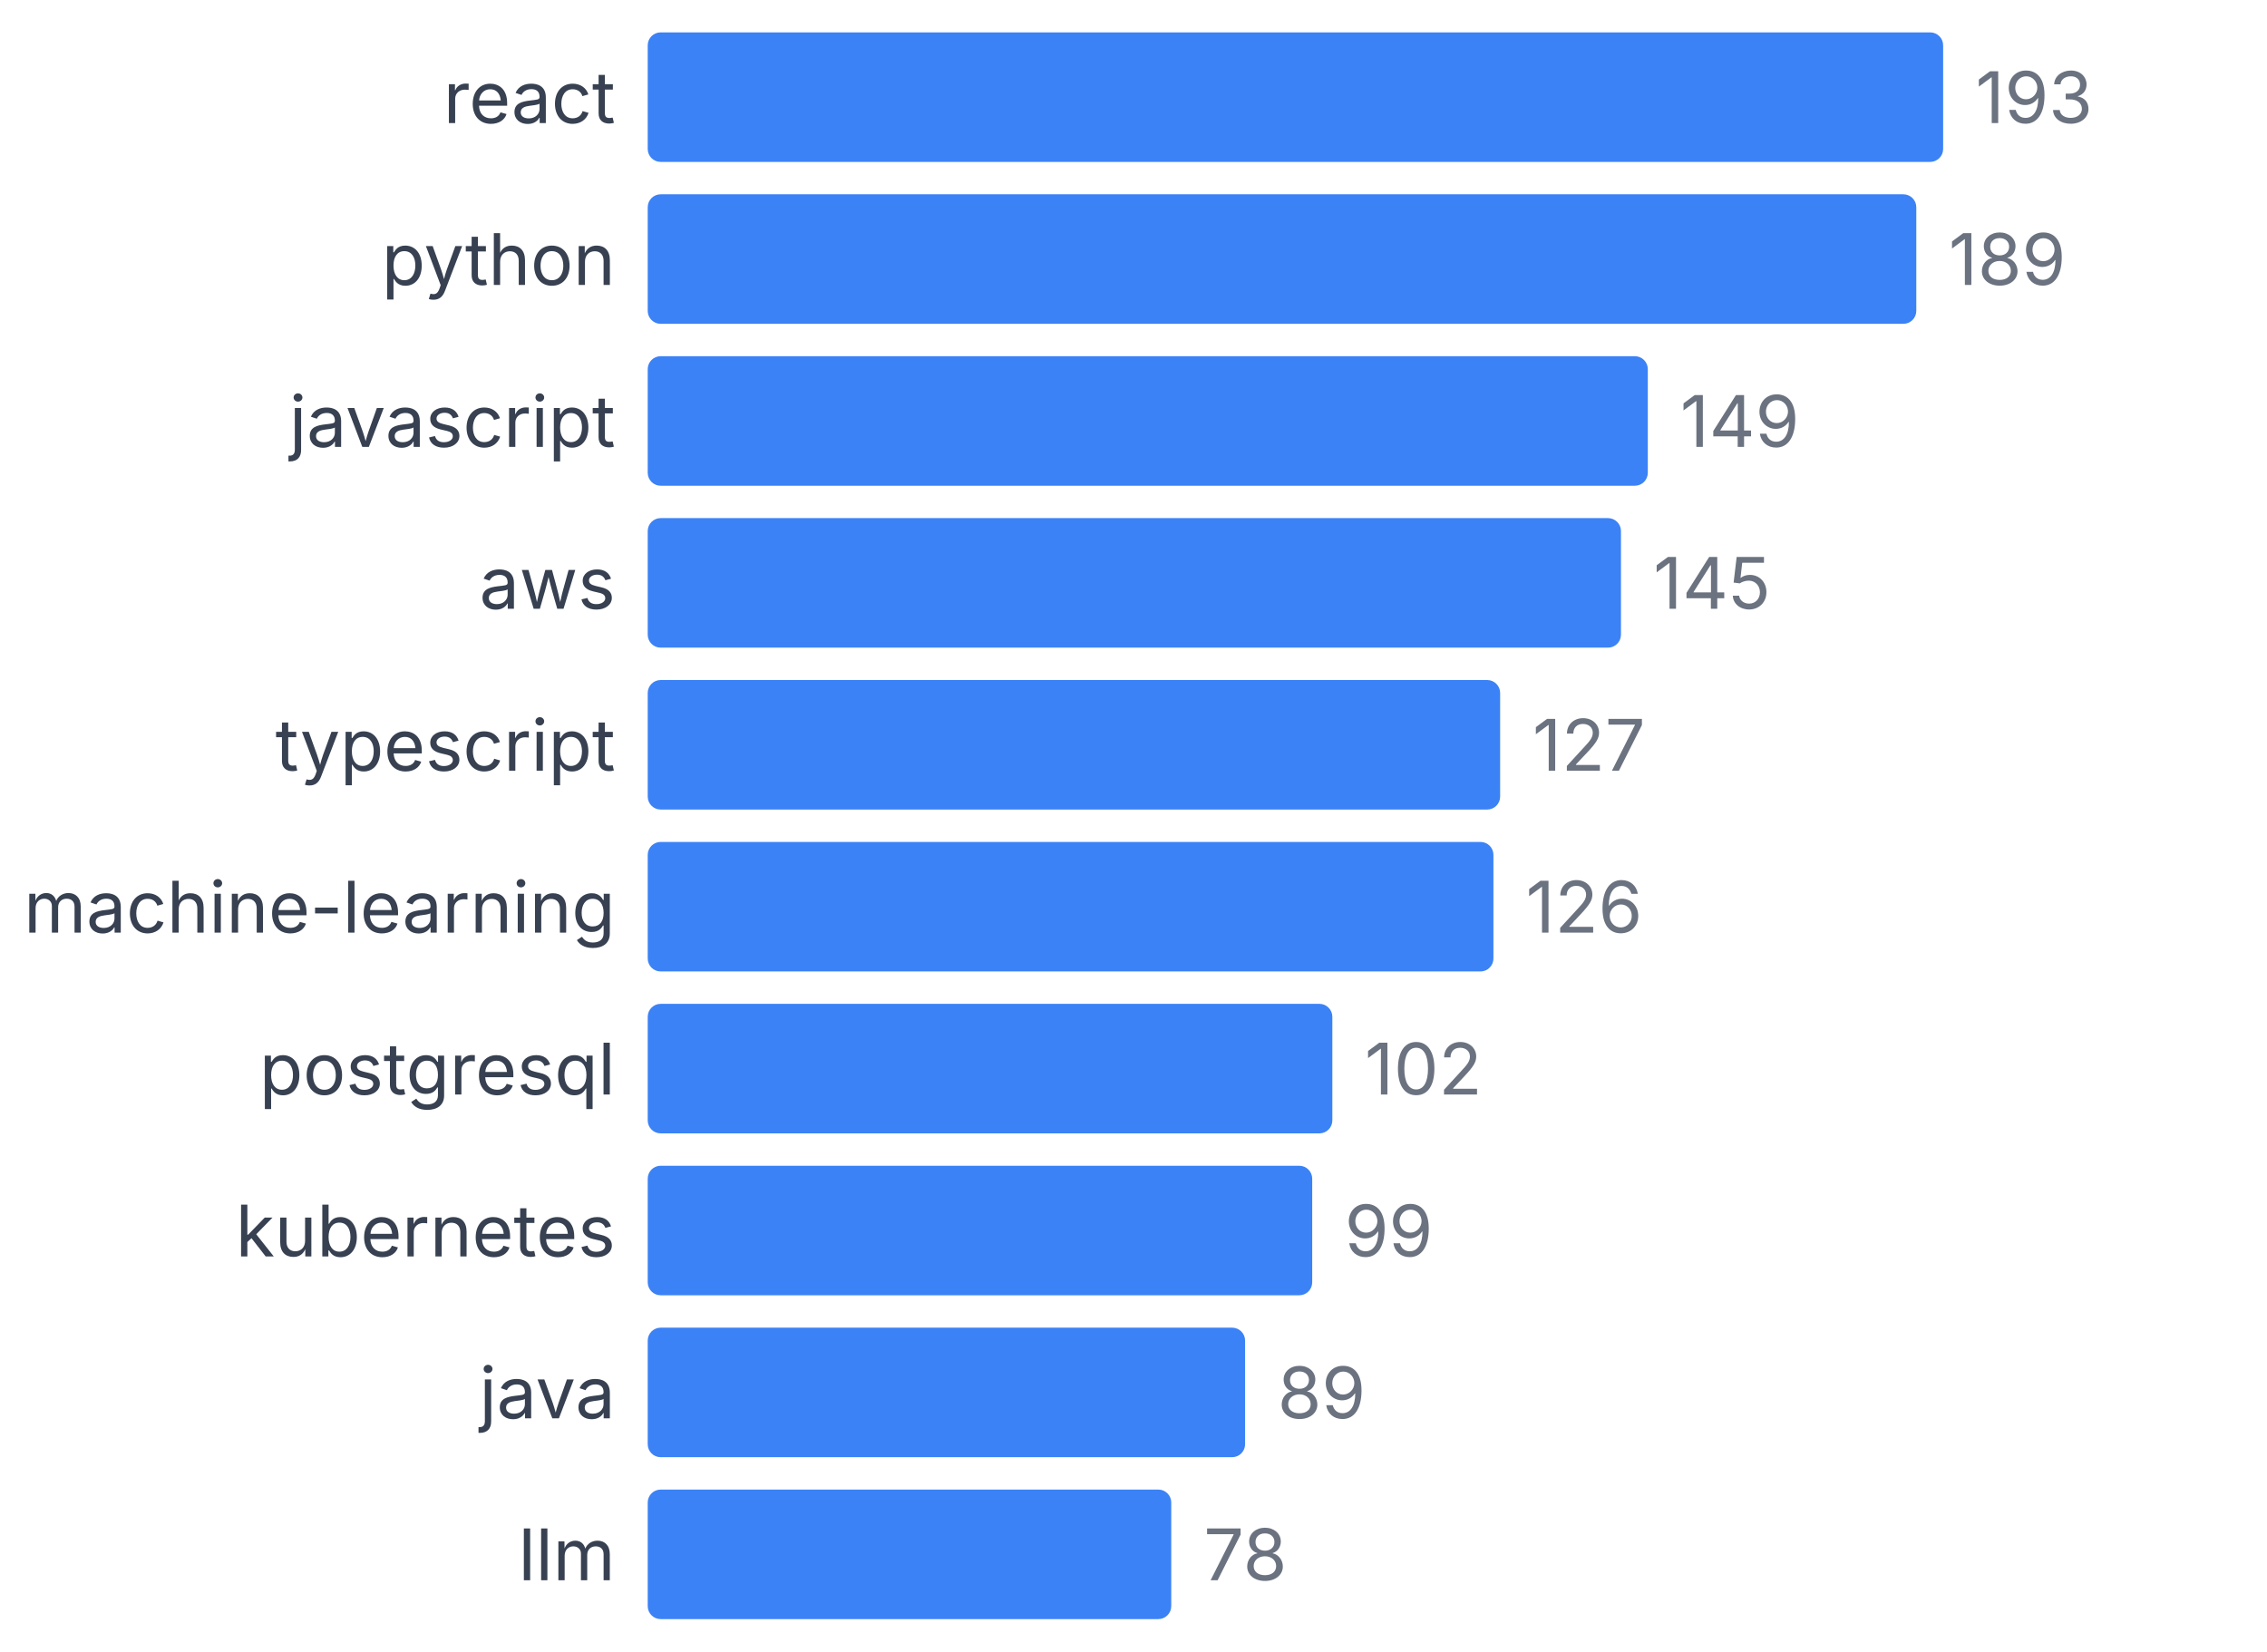
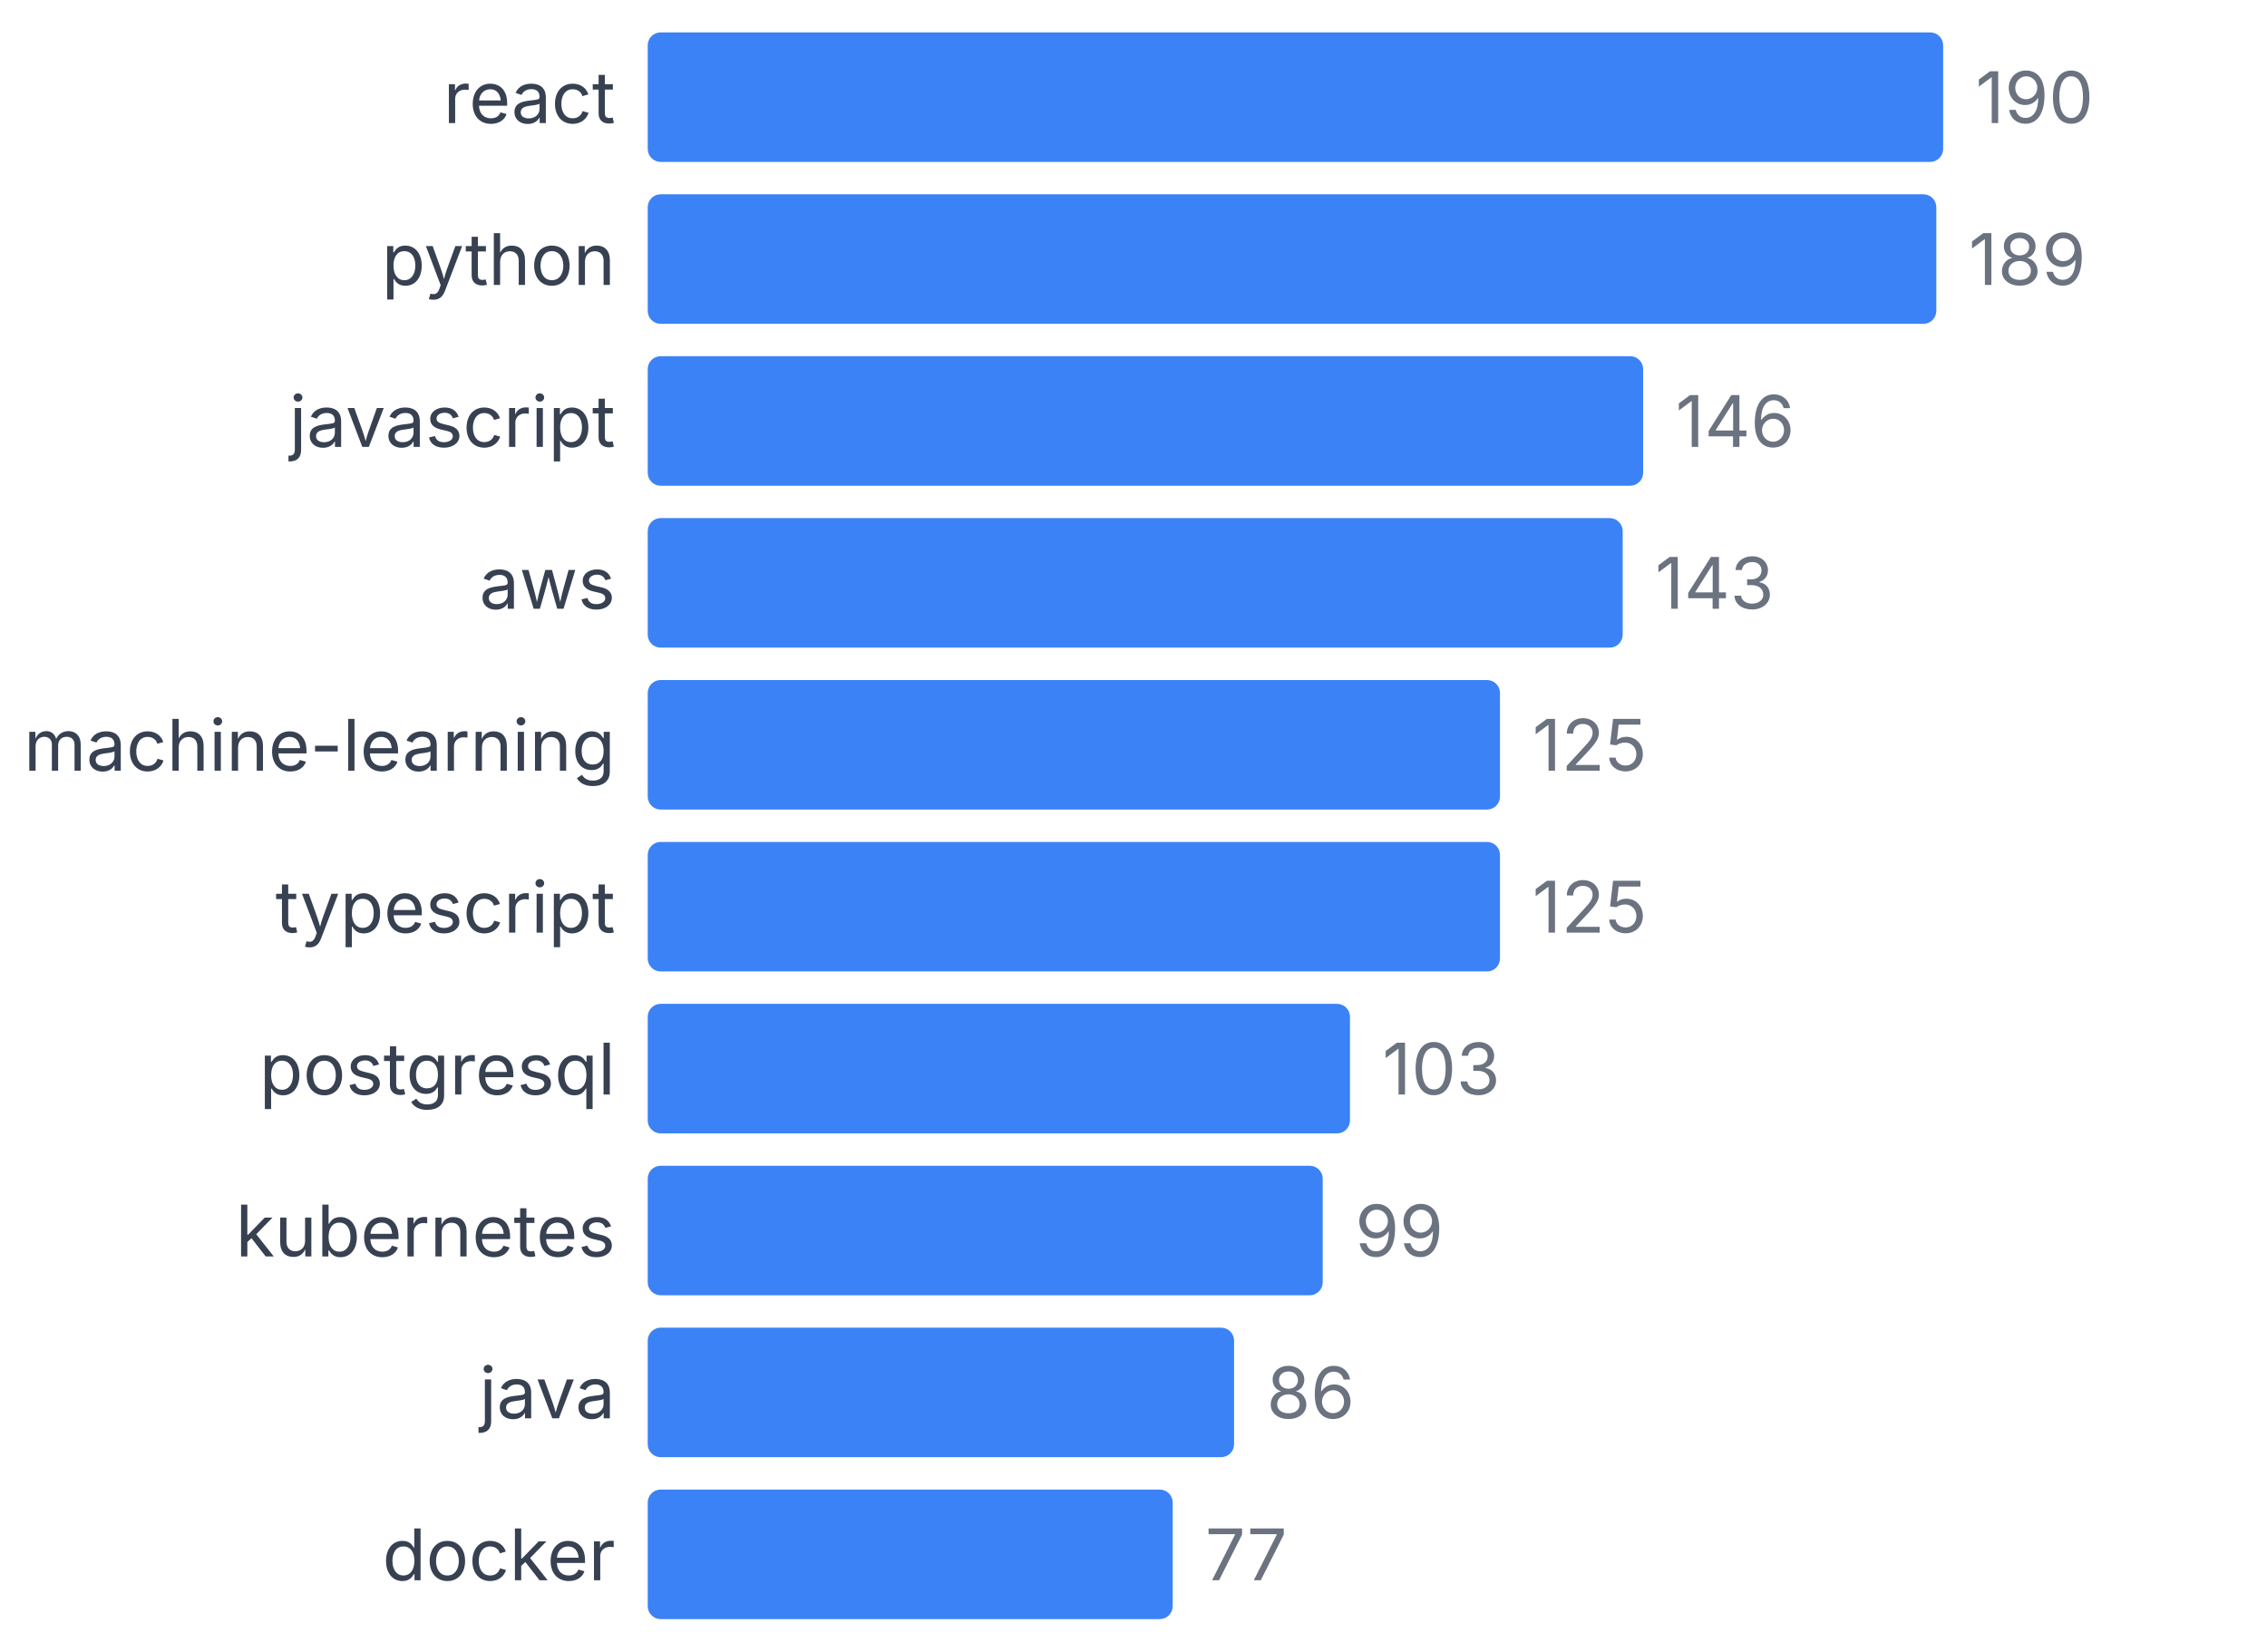
<svg xmlns="http://www.w3.org/2000/svg" width="350" height="255" viewBox="0 0 350 255">
  <style>
    text { font-family: system-ui, -apple-system, sans-serif; }
  </style>
  <text x="95" y="19" text-anchor="end" font-size="11" fill="#374151">react</text>
  <rect x="100" y="5" width="200" height="20" fill="#3b82f6" rx="2" />
-   <text x="305" y="19" font-size="11" fill="#6b7280">193</text>
+   <text x="305" y="19" font-size="11" fill="#6b7280">190</text>
  <text x="95" y="44" text-anchor="end" font-size="11" fill="#374151">python</text>
-   <rect x="100" y="30" width="195.855" height="20" fill="#3b82f6" rx="2" />
-   <text x="300.855" y="44" font-size="11" fill="#6b7280">189</text>
+   <rect x="100" y="30" width="198.947" height="20" fill="#3b82f6" rx="2" />
+   <text x="303.947" y="44" font-size="11" fill="#6b7280">189</text>
  <text x="95" y="69" text-anchor="end" font-size="11" fill="#374151">javascript</text>
-   <rect x="100" y="55" width="154.404" height="20" fill="#3b82f6" rx="2" />
-   <text x="259.404" y="69" font-size="11" fill="#6b7280">149</text>
+   <rect x="100" y="55" width="153.684" height="20" fill="#3b82f6" rx="2" />
+   <text x="258.684" y="69" font-size="11" fill="#6b7280">146</text>
  <text x="95" y="94" text-anchor="end" font-size="11" fill="#374151">aws</text>
-   <rect x="100" y="80" width="150.259" height="20" fill="#3b82f6" rx="2" />
-   <text x="255.259" y="94" font-size="11" fill="#6b7280">145</text>
-   <text x="95" y="119" text-anchor="end" font-size="11" fill="#374151">typescript</text>
-   <rect x="100" y="105" width="131.606" height="20" fill="#3b82f6" rx="2" />
-   <text x="236.606" y="119" font-size="11" fill="#6b7280">127</text>
-   <text x="95" y="144" text-anchor="end" font-size="11" fill="#374151">machine-learning</text>
-   <rect x="100" y="130" width="130.57" height="20" fill="#3b82f6" rx="2" />
-   <text x="235.57" y="144" font-size="11" fill="#6b7280">126</text>
+   <rect x="100" y="80" width="150.526" height="20" fill="#3b82f6" rx="2" />
+   <text x="255.526" y="94" font-size="11" fill="#6b7280">143</text>
+   <text x="95" y="119" text-anchor="end" font-size="11" fill="#374151">machine-learning</text>
+   <rect x="100" y="105" width="131.579" height="20" fill="#3b82f6" rx="2" />
+   <text x="236.579" y="119" font-size="11" fill="#6b7280">125</text>
+   <text x="95" y="144" text-anchor="end" font-size="11" fill="#374151">typescript</text>
+   <rect x="100" y="130" width="131.579" height="20" fill="#3b82f6" rx="2" />
+   <text x="236.579" y="144" font-size="11" fill="#6b7280">125</text>
  <text x="95" y="169" text-anchor="end" font-size="11" fill="#374151">postgresql</text>
-   <rect x="100" y="155" width="105.699" height="20" fill="#3b82f6" rx="2" />
-   <text x="210.699" y="169" font-size="11" fill="#6b7280">102</text>
+   <rect x="100" y="155" width="108.421" height="20" fill="#3b82f6" rx="2" />
+   <text x="213.421" y="169" font-size="11" fill="#6b7280">103</text>
  <text x="95" y="194" text-anchor="end" font-size="11" fill="#374151">kubernetes</text>
-   <rect x="100" y="180" width="102.591" height="20" fill="#3b82f6" rx="2" />
-   <text x="207.591" y="194" font-size="11" fill="#6b7280">99</text>
+   <rect x="100" y="180" width="104.211" height="20" fill="#3b82f6" rx="2" />
+   <text x="209.211" y="194" font-size="11" fill="#6b7280">99</text>
  <text x="95" y="219" text-anchor="end" font-size="11" fill="#374151">java</text>
-   <rect x="100" y="205" width="92.228" height="20" fill="#3b82f6" rx="2" />
-   <text x="197.228" y="219" font-size="11" fill="#6b7280">89</text>
-   <text x="95" y="244" text-anchor="end" font-size="11" fill="#374151">llm</text>
-   <rect x="100" y="230" width="80.829" height="20" fill="#3b82f6" rx="2" />
-   <text x="185.829" y="244" font-size="11" fill="#6b7280">78</text>
+   <rect x="100" y="205" width="90.526" height="20" fill="#3b82f6" rx="2" />
+   <text x="195.526" y="219" font-size="11" fill="#6b7280">86</text>
+   <text x="95" y="244" text-anchor="end" font-size="11" fill="#374151">docker</text>
+   <rect x="100" y="230" width="81.053" height="20" fill="#3b82f6" rx="2" />
+   <text x="186.053" y="244" font-size="11" fill="#6b7280">77</text>
</svg>
